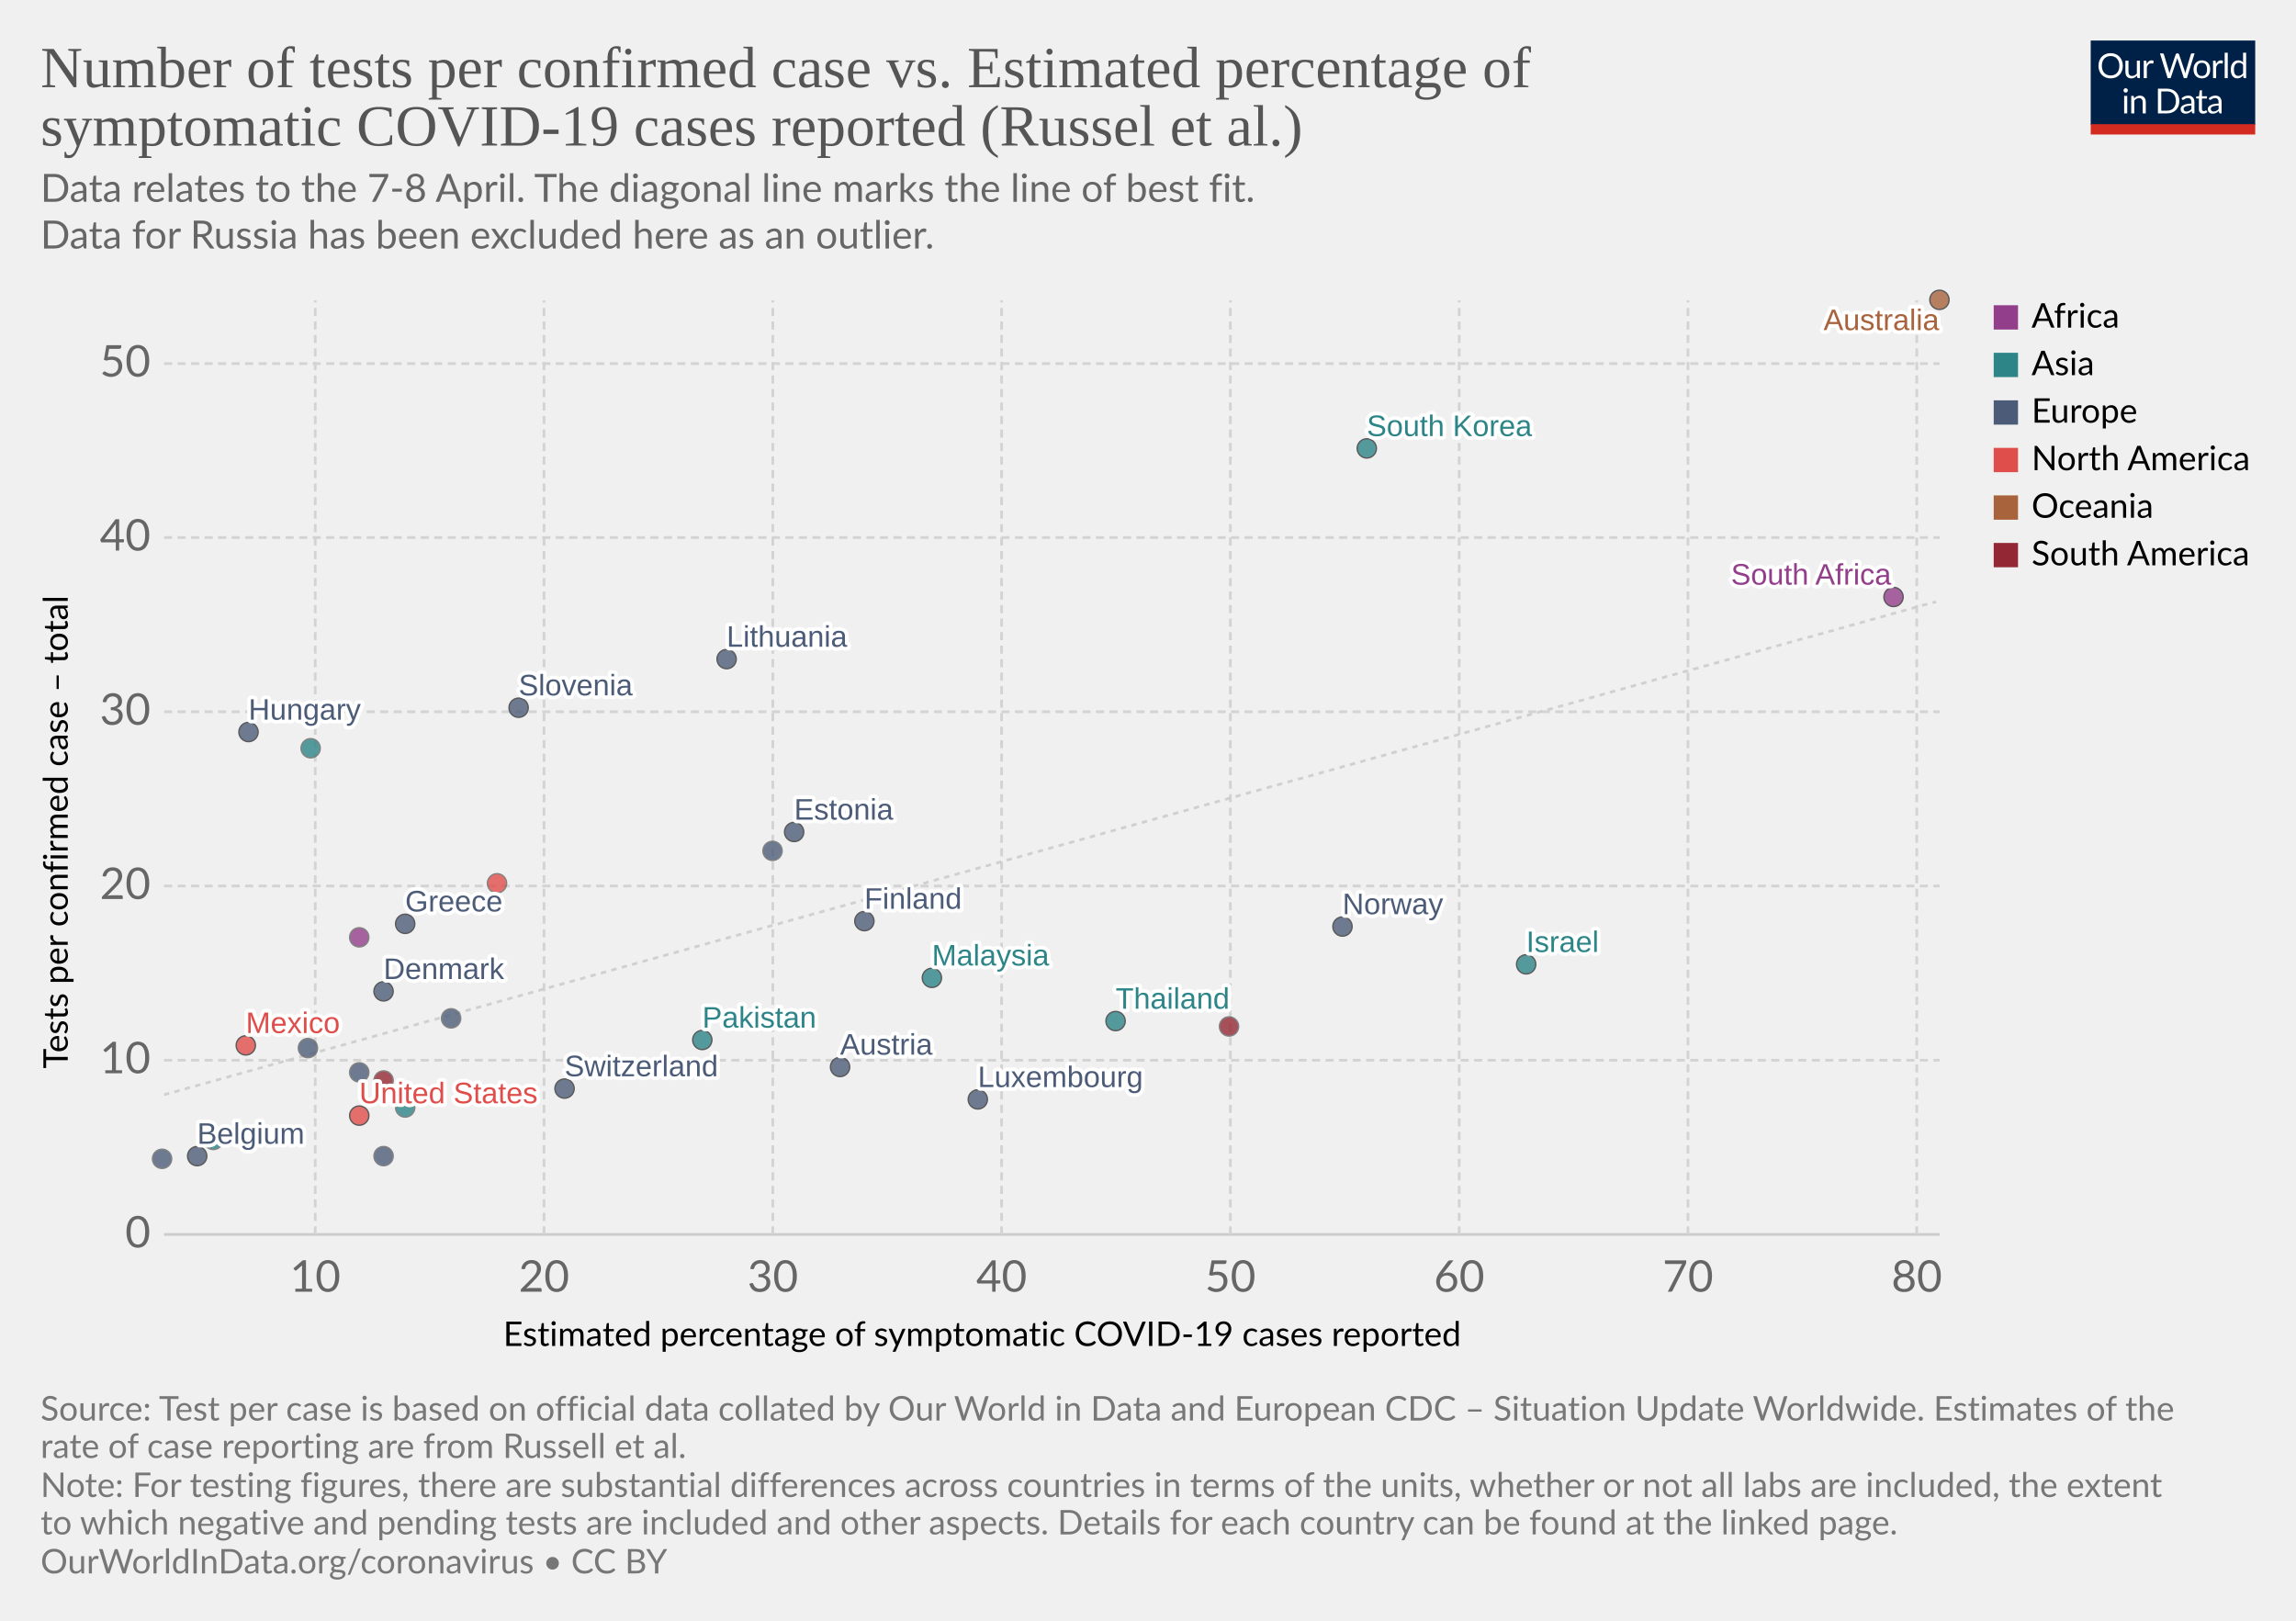
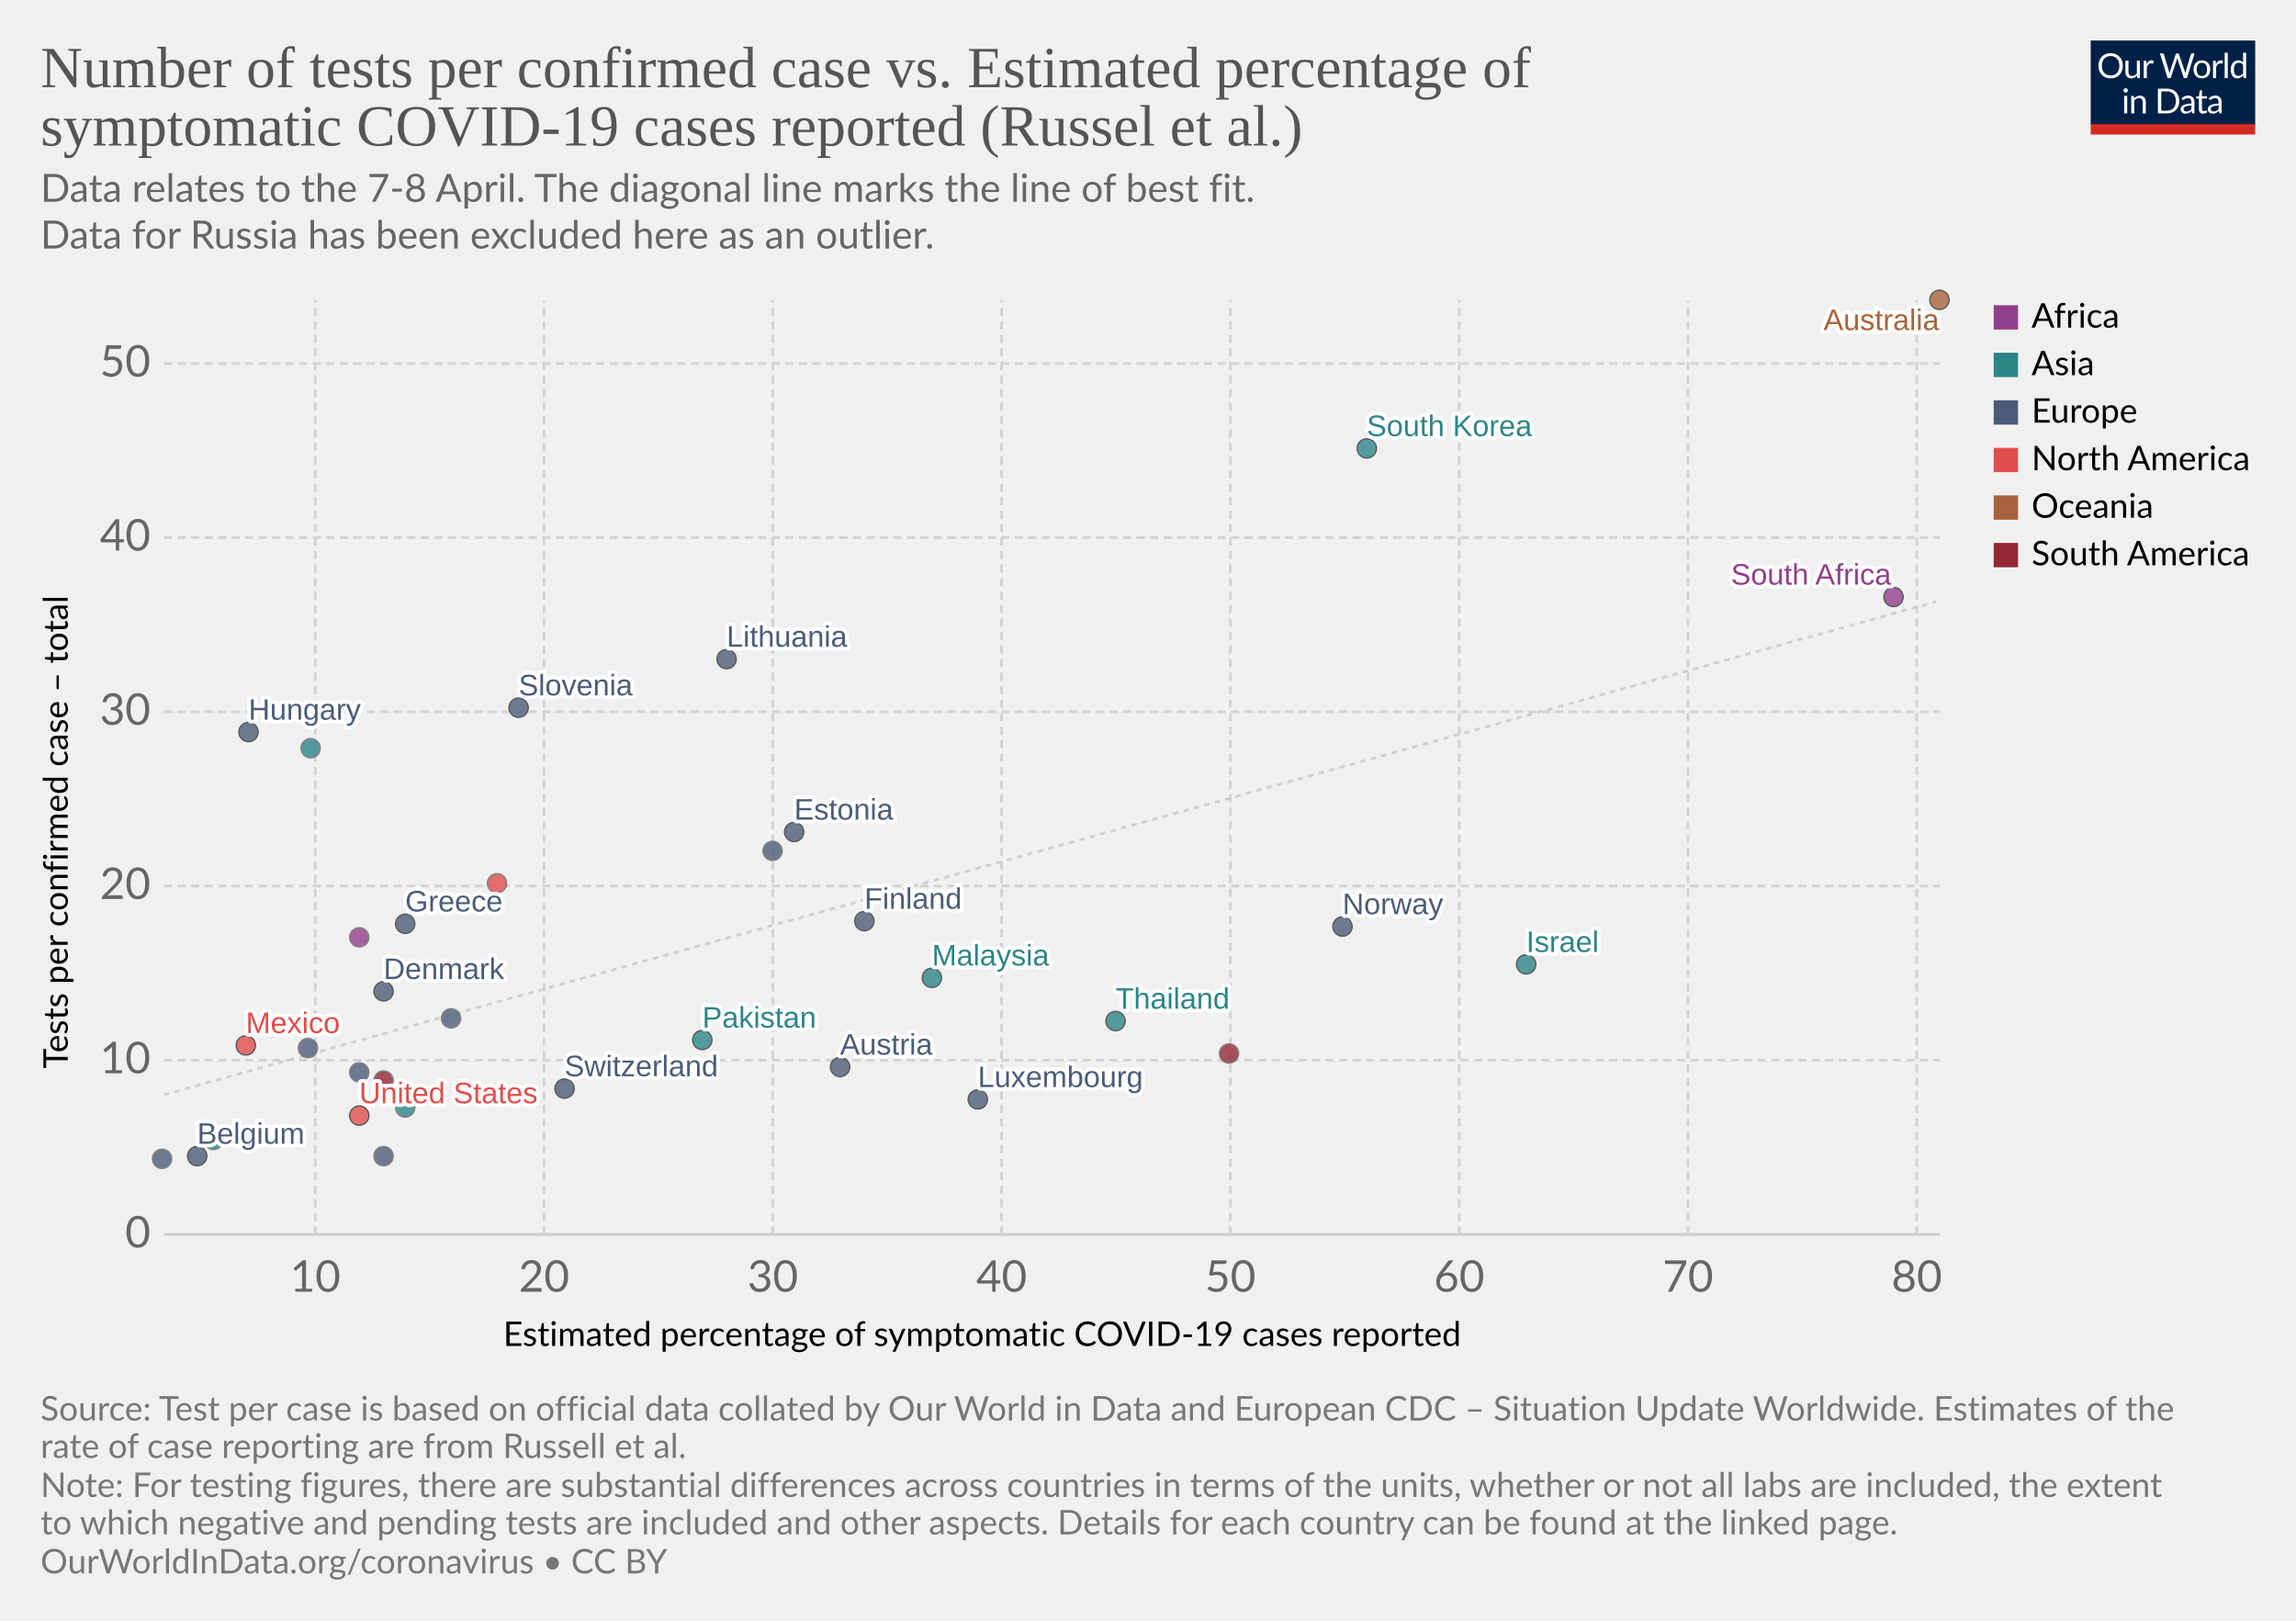
<svg xmlns="http://www.w3.org/2000/svg" version="1.1" style="background-color:#fff;-webkit-font-smoothing:antialiased" width="850" height="600" viewBox="0 0 850 600" font-family="Lato,'Helvetica Neue',Helvetica,Arial,sans-serif" font-size="18" text-rendering="optimizeLegibility">
  <g class="HeaderView">
    <g transform="matrix(.29 0 0 .29 774 15)">
      <svg width="210" height="120" viewBox="0 0 210 120" fill="none">
        <g clip-path="url(#clip0)">
          <path d="M0 0h210v107.89H0V0z" fill="#002147" />
          <path d="M40.98 32.25c0 2.36-.38 4.53-1.12 6.51a14.26 14.26 0 01-8.1 8.4c-1.9.78-4.02 1.17-6.34 1.17a16.6 16.6 0 01-6.33-1.17 14.31 14.31 0 01-8.08-8.4 18.29 18.29 0 01-1.12-6.51c0-2.36.38-4.53 1.12-6.5a14.32 14.32 0 018.07-8.44c1.92-.8 4.03-1.19 6.34-1.19 2.32 0 4.43.4 6.34 1.19 1.92.8 3.56 1.9 4.93 3.34a14.87 14.87 0 013.17 5.1 18.1 18.1 0 011.12 6.5zm-4.38 0c0-1.94-.26-3.68-.8-5.22a10.91 10.91 0 00-2.24-3.89 9.68 9.68 0 00-3.52-2.46 11.95 11.95 0 00-4.62-.86c-1.68 0-3.21.28-4.6.86a9.88 9.88 0 00-3.54 2.46 10.91 10.91 0 00-2.24 3.9c-.53 1.53-.8 3.27-.8 5.2 0 1.94.27 3.68.8 5.22a11.17 11.17 0 002.24 3.9 10.01 10.01 0 003.55 2.44c1.38.56 2.9.83 4.6.83 1.7 0 3.24-.27 4.61-.83a9.8 9.8 0 003.52-2.44 11.17 11.17 0 002.25-3.9c.53-1.54.8-3.28.8-5.21zm26.22-6.54V48H60.5c-.56 0-.9-.27-1.05-.81l-.31-2.4a12.45 12.45 0 01-3.26 2.6c-1.2.64-2.58.96-4.13.96-1.22 0-2.3-.2-3.24-.6a6.52 6.52 0 01-2.33-1.7 7.37 7.37 0 01-1.43-2.67c-.3-1.04-.46-2.2-.46-3.45V25.7h3.91v14.22c0 1.68.38 2.99 1.15 3.91.77.93 1.96 1.39 3.54 1.39 1.16 0 2.24-.27 3.23-.82a10.42 10.42 0 002.8-2.28V25.7h3.91zm8.61 4.47a9.94 9.94 0 012.6-3.56 5.64 5.64 0 013.76-1.3c.47 0 .92.05 1.34.15.44.1.83.27 1.17.49l-.3 2.92c-.09.37-.3.55-.66.55-.2 0-.5-.04-.9-.13a6.21 6.21 0 00-3.24.18c-.54.2-1.03.5-1.47.92-.42.4-.81.9-1.17 1.5-.33.58-.64 1.26-.92 2.02V48H67.7V25.71h2.25c.42 0 .72.08.88.25.16.16.27.44.33.83l.26 3.39zm61.16-13.7L122.75 48h-3.82l-7.99-24.05a21.95 21.95 0 01-.42-1.58 38.36 38.36 0 01-.44 1.58L102.05 48h-3.83L88.4 16.47h3.54c.38 0 .7.1.95.29.26.2.43.43.5.73l6.52 21.9c.1.4.2.83.28 1.28.1.46.2.94.29 1.46l.3-1.46c.12-.47.25-.9.38-1.27l7.41-21.91c.1-.25.26-.48.51-.69.27-.22.58-.33.95-.33h1.23c.38 0 .69.1.92.29.24.2.41.43.53.73l7.4 21.9a28.4 28.4 0 01.68 2.62 29.52 29.52 0 01.52-2.61l6.54-21.91c.07-.27.23-.5.48-.7.27-.21.58-.32.95-.32h3.32zm9.35 8.88c1.63 0 3.1.27 4.4.82a9.43 9.43 0 015.46 5.94c.5 1.4.74 2.98.74 4.73 0 1.76-.25 3.34-.74 4.75a9.43 9.43 0 01-5.46 5.92c-1.3.52-2.77.79-4.4.79-1.64 0-3.12-.27-4.44-.8a9.42 9.42 0 01-3.35-2.3c-.92-1-1.63-2.2-2.13-3.61-.49-1.41-.73-3-.73-4.75s.24-3.33.73-4.73c.5-1.43 1.2-2.64 2.13-3.63a9.4 9.4 0 013.35-2.31c1.32-.55 2.8-.82 4.44-.82zm0 19.89c2.2 0 3.84-.73 4.93-2.2 1.08-1.48 1.63-3.54 1.63-6.18 0-2.66-.55-4.72-1.63-6.2-1.09-1.49-2.73-2.23-4.93-2.23-1.12 0-2.09.2-2.93.57a5.7 5.7 0 00-2.06 1.65 7.5 7.5 0 00-1.24 2.67c-.26 1.04-.4 2.22-.4 3.54 0 2.64.55 4.7 1.64 6.18 1.1 1.47 2.76 2.2 4.99 2.2zm17.97-15.07a9.94 9.94 0 012.6-3.56 5.64 5.64 0 013.76-1.3c.47 0 .91.05 1.34.15.44.1.83.27 1.16.49l-.28 2.92c-.09.37-.31.55-.66.55-.2 0-.5-.04-.9-.13a6.2 6.2 0 00-3.24.18c-.54.2-1.03.5-1.47.92-.43.4-.82.9-1.17 1.5a13.1 13.1 0 00-.92 2.02V48h-3.94V25.71h2.24c.43 0 .72.08.88.25.17.16.28.44.33.83l.27 3.39zm15.04-14.59V48h-3.92V15.6h3.92zm19.55 15.43a6.22 6.22 0 00-2.38-2.05 6.7 6.7 0 00-2.86-.6c-2.07 0-3.66.75-4.77 2.23-1.12 1.48-1.68 3.6-1.68 6.33 0 1.46.13 2.7.38 3.74a7.29 7.29 0 001.1 2.56 4.35 4.35 0 001.78 1.45c.7.3 1.5.46 2.4.46 1.29 0 2.41-.3 3.36-.88a9.6 9.6 0 002.67-2.49V31.02zm3.91-15.43V48h-2.33c-.56 0-.9-.27-1.06-.81l-.35-2.71a12.13 12.13 0 01-3.25 2.77 8.28 8.28 0 01-4.23 1.06 7.31 7.31 0 01-6.14-2.9c-.73-.96-1.3-2.15-1.69-3.57a18.35 18.35 0 01.07-9.48 11.29 11.29 0 011.89-3.7 8.7 8.7 0 017.06-3.34 7.96 7.96 0 016.12 2.62V15.59h3.91zM46.61 70.71V93H42.7V70.71h3.91zm.84-7c0 .39-.08.75-.24 1.09a2.81 2.81 0 01-1.52 1.47 2.67 2.67 0 01-2.16 0 2.9 2.9 0 01-1.45-1.47 2.67 2.67 0 010-2.16c.15-.35.35-.65.6-.9.25-.27.53-.47.85-.62a2.67 2.67 0 012.16 0c.35.15.65.35.9.62.27.25.47.55.62.9.16.34.24.7.24 1.08zm7.97 10.24c.49-.54 1-1.04 1.54-1.48a9.85 9.85 0 013.66-1.84 8.96 8.96 0 015.43.35c.94.4 1.72.97 2.33 1.71a7.36 7.36 0 011.43 2.67c.32 1.04.49 2.19.49 3.45V93h-3.94V78.81c0-1.69-.4-3-1.17-3.92-.76-.93-1.93-1.4-3.5-1.4a6.6 6.6 0 00-3.25.83c-1 .56-1.92 1.31-2.77 2.27V93h-3.94V70.71h2.35c.56 0 .9.28 1.04.82l.3 2.42zm57.7 3.3c0 2.36-.37 4.5-1.11 6.44a14.3 14.3 0 01-3.17 4.98 14.1 14.1 0 01-4.93 3.2c-1.9.76-4.02 1.13-6.33 1.13H85.8V61.47h11.77c2.31 0 4.42.39 6.33 1.15a13.8 13.8 0 018.1 8.18 17.75 17.75 0 011.12 6.45zm-4.37 0c0-1.94-.26-3.67-.8-5.2a10.94 10.94 0 00-2.23-3.87 9.57 9.57 0 00-3.53-2.42 12.23 12.23 0 00-4.61-.83h-7.5v24.62h7.5c1.7 0 3.24-.28 4.61-.84a9.7 9.7 0 003.53-2.4 10.94 10.94 0 002.24-3.87c.53-1.53.8-3.26.8-5.2zm19.8 5.72c-1.8.06-3.34.2-4.62.44-1.26.22-2.3.51-3.1.88-.8.36-1.37.8-1.74 1.3-.35.5-.53 1.05-.53 1.67 0 .58.1 1.1.3 1.52a3 3 0 00.76 1.05c.34.27.73.46 1.17.6.45.11.94.17 1.45.17a7.28 7.28 0 003.5-.81 11.95 11.95 0 002.82-2.2v-4.62zm-12.65-9.11a12.73 12.73 0 013.98-2.66c1.43-.59 3-.88 4.73-.88 1.25 0 2.36.2 3.33.61a6.81 6.81 0 013.94 4.38c.33 1.04.5 2.19.5 3.43V93h-1.74a1.8 1.8 0 01-.88-.18c-.2-.13-.36-.38-.48-.74l-.44-2.12c-.59.55-1.16 1.03-1.72 1.46a9.48 9.48 0 01-3.74 1.7c-.69.15-1.46.23-2.3.23-.87 0-1.69-.12-2.45-.35a5.34 5.34 0 01-3.34-2.93 6.64 6.64 0 01-.49-2.64c0-.88.25-1.72.73-2.53a6.33 6.33 0 012.35-2.17c1.09-.63 2.5-1.15 4.25-1.54 1.75-.41 3.89-.65 6.42-.7v-1.75c0-1.73-.37-3.03-1.12-3.91-.75-.9-1.84-1.34-3.28-1.34-.97 0-1.78.12-2.44.37-.64.23-1.2.5-1.7.81l-1.23.82c-.33.23-.67.35-1 .35-.27 0-.5-.07-.69-.2a2.1 2.1 0 01-.48-.53l-.7-1.25zm27.67 19.5c-1.76 0-3.12-.5-4.07-1.48-.94-.98-1.41-2.4-1.41-4.25V74h-2.68a.9.9 0 01-.6-.2c-.16-.14-.24-.36-.24-.66v-1.56l3.65-.46.9-6.89a.9.9 0 01.29-.52.88.88 0 01.62-.22H142v7.67h6.44V74H142v13.38c0 .94.22 1.63.68 2.09.45.45 1.04.68 1.76.68a3.21 3.21 0 001.85-.53l.55-.35c.16-.12.3-.18.41-.18.2 0 .4.13.55.38l1.15 1.87a7.45 7.45 0 01-2.44 1.5c-.96.35-1.94.52-2.95.52zm19.68-10.4c-1.8.07-3.34.21-4.62.45-1.26.22-2.3.51-3.1.88-.8.36-1.37.8-1.74 1.3-.35.5-.53 1.05-.53 1.67 0 .58.1 1.1.3 1.52.18.42.44.77.76 1.05.34.27.73.46 1.17.6.45.11.94.17 1.45.17a7.3 7.3 0 003.5-.81 12.04 12.04 0 002.82-2.2v-4.62zm-12.65-9.1a12.72 12.72 0 013.99-2.66c1.42-.59 3-.88 4.72-.88 1.25 0 2.36.2 3.33.61a6.81 6.81 0 013.94 4.38c.33 1.04.5 2.19.5 3.43V93h-1.74a1.8 1.8 0 01-.88-.18c-.2-.13-.36-.38-.48-.74l-.44-2.12c-.59.55-1.16 1.03-1.72 1.46a9.48 9.48 0 01-3.74 1.7c-.69.15-1.46.23-2.3.23-.87 0-1.69-.12-2.45-.35a5.33 5.33 0 01-3.34-2.93 6.62 6.62 0 01-.49-2.64c0-.88.25-1.72.73-2.53a6.33 6.33 0 012.35-2.17c1.09-.63 2.5-1.15 4.25-1.54a31.2 31.2 0 016.42-.7v-1.75c0-1.73-.37-3.03-1.12-3.91-.75-.9-1.84-1.34-3.28-1.34-.97 0-1.78.12-2.44.37-.64.23-1.2.5-1.7.81-.46.3-.87.57-1.22.82-.34.23-.68.35-1.02.35-.26 0-.49-.07-.68-.2a1.88 1.88 0 01-.48-.53l-.7-1.25z" fill="#fff" />
          <path fill="#D42B21" d="M0 106.79h210V120H0z" />
        </g>
        <defs>
          <clipPath id="clip0">
            <path fill="#fff" d="M0 0h210v120H0z" />
          </clipPath>
        </defs>
      </svg>
    </g>
    <a href="https://ourworldindata.org/grapher/number-of-tests-per-confirmed-case-vs-estimated-percentage-of-symptomatic-covid-19-cases-reported-russel-et-al-no-russia?time=earliest..latest" target="_blank" font-family="&quot;Playfair Display&quot;,Georgia,&quot;Times New Roman&quot;,serif">
      <text font-size="21.6" x="15" y="32.3" fill="#555">
        <tspan x="15" y="32.28">Number of tests per confirmed case vs. Estimated percentage of</tspan>
        <tspan x="15" y="53.88">symptomatic COVID-19 cases reported (Russel et al.)</tspan>
      </text>
    </a>
    <text font-size="14.4" x="15" y="74.7" fill="#666">
      <tspan x="15" y="74.72">Data relates to the 7-8 April. The diagonal line marks the line of best fit.</tspan>
      <tspan x="15" y="92"> Data for Russia has been excluded here as an outlier.</tspan>
    </text>
  </g>
  <g class="ScatterPlot">
    <g class="DualAxisView">
      <g class="HorizontalAxis">
        <text font-size="12.6" x="186.3" y="498.3">
          <tspan x="186.3" y="498.28">Estimated percentage of symptomatic COVID-19 cases reported</tspan>
        </text>
        <text x="116.7" y="478.2" fill="#666" text-anchor="middle" font-size="16.2">10</text>
        <text x="201.4" y="478.2" fill="#666" text-anchor="middle" font-size="16.2">20</text>
        <text x="286.1" y="478.2" fill="#666" text-anchor="middle" font-size="16.2">30</text>
        <text x="370.8" y="478.2" fill="#666" text-anchor="middle" font-size="16.2">40</text>
        <text x="455.5" y="478.2" fill="#666" text-anchor="middle" font-size="16.2">50</text>
        <text x="540.2" y="478.2" fill="#666" text-anchor="middle" font-size="16.2">60</text>
        <text x="624.9" y="478.2" fill="#666" text-anchor="middle" font-size="16.2">70</text>
        <text x="709.6" y="478.2" fill="#666" text-anchor="middle" font-size="16.2">80</text>
      </g>
      <g class="VerticalAxis">
        <text font-size="12.6" x="-395.6" y="25.1" transform="rotate(-90)">
          <tspan x="-395.59" y="25.08">Tests per confirmed case – total</tspan>
        </text>
        <text x="55.74" y="457" fill="#666" dominant-baseline="middle" text-anchor="end" font-size="16.2">0</text>
        <text x="55.74" y="392.5" fill="#666" dominant-baseline="middle" text-anchor="end" font-size="16.2">10</text>
        <text x="55.74" y="328" fill="#666" dominant-baseline="middle" text-anchor="end" font-size="16.2">20</text>
        <text x="55.74" y="263.5" fill="#666" dominant-baseline="middle" text-anchor="end" font-size="16.2">30</text>
        <text x="55.74" y="199" fill="#666" dominant-baseline="middle" text-anchor="end" font-size="16.2">40</text>
        <text x="55.74" y="134.6" fill="#666" dominant-baseline="middle" text-anchor="end" font-size="16.2">50</text>
      </g>
      <g class="AxisGridLines horizontalLines">
        <path stroke="#ccc" d="M60.74 457h657.35" />
        <path stroke="#d3d3d3" stroke-dasharray="3,2" d="M60.74 392.5h657.35M60.74 328h657.35M60.74 263.5h657.35M60.74 199h657.35M60.74 134.6h657.35" />
      </g>
      <g class="AxisGridLines verticalLines" stroke="#d3d3d3" stroke-dasharray="3,2">
        <path d="M116.7 457V111.2M201.4 457V111.2M286.1 457V111.2M370.8 457V111.2M455.5 457V111.2M540.2 457V111.2M624.9 457V111.2M709.6 457V111.2" />
      </g>
    </g>
    <g>
      <defs>
        <clipPath id="a">
          <path d="M60.74 111.2h657.35V457H60.74z" />
        </clipPath>
      </defs>
      <path d="M60.7 405.3l1.4-.4 1.3-.4 1.3-.3 1.3-.4 1.3-.4 1.3-.3 1.3-.4 1.4-.4 1.3-.3 1.3-.4 1.3-.4 1.3-.3 1.3-.4 1.3-.4 1.4-.3 1.3-.4 1.3-.4 1.3-.3 1.3-.4 1.3-.4 1.4-.3 1.3-.4 1.3-.4 1.3-.3 1.3-.4 1.3-.4 1.3-.3 1.4-.4 1.3-.4 1.3-.3 1.3-.4 1.3-.3 1.3-.4 1.3-.4 1.4-.3 1.3-.4 1.3-.4 1.3-.3 1.3-.4 1.3-.4 1.3-.3 1.4-.4 1.3-.4 1.3-.3 1.3-.4 1.3-.4 1.3-.3 1.3-.4 1.4-.4 1.3-.3 1.3-.4 1.3-.4 1.3-.3 1.3-.4 1.4-.4 1.3-.3 1.3-.4 1.3-.4 1.3-.3 1.3-.4 1.3-.4 1.4-.3 1.3-.4 1.3-.4 1.3-.3 1.3-.4 1.3-.3 1.3-.4 1.4-.4 1.3-.3 1.3-.4 1.3-.4 1.3-.3 1.3-.4 1.3-.4 1.4-.3 1.3-.4 1.3-.4 1.3-.3 1.3-.4 1.3-.4 1.3-.3 1.4-.4 1.3-.4 1.3-.3 1.3-.4 1.3-.4 1.3-.3 1.4-.4 1.3-.4 1.3-.3 1.3-.4 1.3-.4 1.3-.3 1.3-.4 1.4-.4 1.3-.3 1.3-.4 1.3-.4 1.3-.3 1.3-.4 1.3-.4 1.4-.3 1.3-.4 1.3-.3 1.3-.4 1.3-.4 1.3-.3 1.3-.4 1.4-.4 1.3-.3 1.3-.4 1.3-.4 1.3-.3 1.3-.4 1.3-.4 1.4-.3 1.3-.4 1.3-.4 1.3-.3 1.3-.4 1.3-.4 1.4-.3 1.3-.4 1.3-.4 1.3-.3 1.3-.4 1.3-.4 1.3-.3 1.4-.4 1.3-.4 1.3-.3 1.3-.4 1.3-.4 1.3-.3 1.3-.4 1.4-.4 1.3-.3 1.3-.4 1.3-.3 1.3-.4 1.3-.4 1.3-.3 1.4-.4 1.3-.4 1.3-.3 1.3-.4 1.3-.4 1.3-.3 1.3-.4 1.4-.4 1.3-.3 1.3-.4 1.3-.4 1.3-.3 1.3-.4 1.4-.4 1.3-.3 1.3-.4 1.3-.4 1.3-.3 1.3-.4 1.3-.4 1.4-.3 1.3-.4 1.3-.4 1.3-.3 1.3-.4 1.3-.4 1.3-.3 1.4-.4 1.3-.4 1.3-.3 1.3-.4 1.3-.3 1.3-.4 1.3-.4 1.4-.3 1.3-.4 1.3-.4 1.3-.3 1.3-.4 1.3-.4 1.3-.3 1.4-.4 1.3-.4 1.3-.3 1.3-.4 1.3-.4 1.3-.3 1.4-.4 1.3-.4 1.3-.3 1.3-.4 1.3-.4 1.3-.3 1.3-.4 1.4-.4 1.3-.3 1.3-.4 1.3-.4 1.3-.3 1.3-.4 1.3-.4 1.4-.3 1.3-.4 1.3-.4 1.3-.3 1.3-.4 1.3-.4 1.3-.3 1.4-.4 1.3-.3 1.3-.4 1.3-.4 1.3-.3 1.3-.4 1.3-.4 1.4-.3 1.3-.4 1.3-.4 1.3-.3 1.3-.4 1.3-.4 1.4-.3 1.3-.4 1.3-.4 1.3-.3 1.3-.4 1.3-.4 1.3-.3 1.4-.4 1.3-.4 1.3-.3 1.3-.4 1.3-.4 1.3-.3 1.3-.4 1.4-.4 1.3-.3 1.3-.4 1.3-.4 1.3-.3 1.3-.4 1.3-.4 1.4-.3 1.3-.4 1.3-.3 1.3-.4 1.3-.4 1.3-.3 1.3-.4 1.4-.4 1.3-.3 1.3-.4 1.3-.4 1.3-.3 1.3-.4 1.4-.4 1.3-.3 1.3-.4 1.3-.4 1.3-.3 1.3-.4 1.3-.4 1.4-.3 1.3-.4 1.3-.4 1.3-.3 1.3-.4 1.3-.4 1.3-.3 1.4-.4 1.3-.4 1.3-.3 1.3-.4 1.3-.4 1.3-.3 1.3-.4 1.4-.4 1.3-.3 1.3-.4 1.3-.3 1.3-.4 1.3-.4 1.3-.3 1.4-.4 1.3-.4 1.3-.3 1.3-.4 1.3-.4 1.3-.3 1.3-.4 1.4-.4 1.3-.3 1.3-.4 1.3-.4 1.3-.3 1.3-.4 1.4-.4 1.3-.3 1.3-.4 1.3-.4 1.3-.3 1.3-.4 1.3-.4 1.4-.3 1.3-.4 1.3-.4 1.3-.3 1.3-.4 1.3-.4 1.3-.3 1.4-.4 1.3-.4 1.3-.3 1.3-.4 1.3-.4 1.3-.3 1.3-.4 1.4-.3 1.3-.4 1.3-.4 1.3-.3 1.3-.4 1.3-.4 1.3-.3 1.4-.4 1.3-.4 1.3-.3 1.3-.4 1.3-.4 1.3-.3 1.4-.4 1.3-.4 1.3-.3 1.3-.4 1.3-.4 1.3-.3 1.3-.4 1.4-.4 1.3-.3 1.3-.4 1.3-.4 1.3-.3 1.3-.4 1.3-.4 1.4-.3 1.3-.4 1.3-.4 1.3-.3 1.3-.4 1.3-.4 1.3-.3 1.4-.4 1.3-.3 1.3-.4 1.3-.4 1.3-.3 1.3-.4 1.3-.4 1.4-.3 1.3-.4 1.3-.4 1.3-.3 1.3-.4 1.3-.4 1.4-.3 1.3-.4 1.3-.4 1.3-.3 1.3-.4 1.3-.4 1.3-.3 1.4-.4 1.3-.4 1.3-.3 1.3-.4 1.3-.4 1.3-.3 1.3-.4 1.4-.4 1.3-.3 1.3-.4 1.3-.4 1.3-.3 1.3-.4 1.3-.4 1.4-.3 1.3-.4 1.3-.3 1.3-.4 1.3-.4 1.3-.3 1.3-.4 1.4-.4 1.3-.3 1.3-.4 1.3-.4 1.3-.3 1.3-.4 1.4-.4 1.3-.3 1.3-.4 1.3-.4 1.3-.3 1.3-.4 1.3-.4 1.4-.3 1.3-.4 1.3-.4 1.3-.3 1.3-.4 1.3-.4 1.3-.3 1.4-.4 1.3-.4 1.3-.3 1.3-.4 1.3-.4 1.3-.3 1.3-.4 1.4-.4 1.3-.3 1.3-.4 1.3-.4 1.3-.3 1.3-.4 1.3-.3 1.4-.4 1.3-.4 1.3-.3 1.3-.4 1.3-.4 1.3-.3 1.4-.4 1.3-.4 1.3-.3 1.3-.4 1.3-.4 1.3-.3 1.3-.4 1.4-.4 1.3-.3 1.3-.4 1.3-.4 1.3-.3 1.3-.4 1.3-.4 1.4-.3 1.3-.4 1.3-.4 1.3-.3 1.3-.4 1.3-.4 1.3-.3 1.4-.4 1.3-.4 1.3-.3 1.3-.4 1.3-.4 1.3-.3 1.3-.4 1.4-.3 1.3-.4 1.3-.4 1.3-.3 1.3-.4 1.3-.4 1.4-.3 1.3-.4 1.3-.4 1.3-.3 1.3-.4 1.3-.4 1.3-.3 1.4-.4 1.3-.4 1.3-.3 1.3-.4 1.3-.4 1.3-.3 1.3-.4 1.4-.4 1.3-.3 1.3-.4 1.3-.4 1.3-.3 1.3-.4 1.3-.4 1.4-.3 1.3-.4 1.3-.4 1.3-.3 1.3-.4 1.3-.4 1.3-.3 1.4-.4 1.3-.3" clip-path="url(#a)" opacity=".9" fill="none" stroke="#ccc" stroke-dasharray="2 2" />
    </g>
    <g class="PointsWithLabels clickable" clip-path="url(#b)" font-family="Arial, sans-serif">
      <path fill="rgba(255,255,255,0)" d="M60.74 111.2h657.35V457H60.74z" />
      <defs>
        <clipPath id="b">
          <path d="M50.74 101.2h677.35V467H50.74z" />
        </clipPath>
      </defs>
      <g class="key-South-Korea_0">
        <circle cx="506" cy="166" r="3.57" fill="#2D8587" opacity=".8" stroke="#333" stroke-width=".5" />
      </g>
      <g class="key-Finland_0">
        <circle cx="320" cy="341" r="3.57" fill="#4C5C78" opacity=".8" stroke="#333" stroke-width=".5" />
      </g>
      <g class="key-Malaysia_0">
        <circle cx="345" cy="362" r="3.57" fill="#2D8587" opacity=".8" stroke="#333" stroke-width=".5" />
      </g>
      <g class="key-Israel_0">
        <circle cx="565" cy="357" r="3.57" fill="#2D8587" opacity=".8" stroke="#333" stroke-width=".5" />
      </g>
      <g class="key-Switzerland_0">
        <circle cx="209" cy="403" r="3.57" fill="#4C5C78" opacity=".8" stroke="#333" stroke-width=".5" />
      </g>
      <g class="key-Austria_0">
        <circle cx="311" cy="395" r="3.57" fill="#4C5C78" opacity=".8" stroke="#333" stroke-width=".5" />
      </g>
      <g class="key-Denmark_0">
        <circle cx="142" cy="367" r="3.57" fill="#4C5C78" opacity=".8" stroke="#333" stroke-width=".5" />
      </g>
      <g class="key-Norway_0">
        <circle cx="497" cy="343" r="3.57" fill="#4C5C78" opacity=".8" stroke="#333" stroke-width=".5" />
      </g>
      <g class="key-Estonia_0">
        <circle cx="294" cy="308" r="3.57" fill="#4C5C78" opacity=".8" stroke="#333" stroke-width=".5" />
      </g>
      <g class="key-Lithuania_0">
        <circle cx="269" cy="244" r="3.57" fill="#4C5C78" opacity=".8" stroke="#333" stroke-width=".5" />
      </g>
      <g class="key-Mexico_0">
        <circle cx="91" cy="387" r="3.57" fill="#E04E4B" opacity=".8" stroke="#333" stroke-width=".5" />
      </g>
      <g class="key-Belgium_0">
        <circle cx="73" cy="428" r="3.57" fill="#4C5C78" opacity=".8" stroke="#333" stroke-width=".5" />
      </g>
      <g class="key-United-States_0">
        <circle cx="133" cy="413" r="3.57" fill="#E04E4B" opacity=".8" stroke="#333" stroke-width=".5" />
      </g>
      <g class="key-Czech-Republic_0">
        <circle cx="286" cy="315" r="3.57" fill="#4C5C78" opacity=".8" stroke="#666" stroke-width=".5" />
      </g>
      <g class="key-Luxembourg_0">
        <circle cx="362" cy="407" r="3.57" fill="#4C5C78" opacity=".8" stroke="#333" stroke-width=".5" />
      </g>
      <g class="key-Portugal_0">
        <circle cx="167" cy="377" r="3.57" fill="#4C5C78" opacity=".8" stroke="#666" stroke-width=".5" />
      </g>
      <g class="key-Thailand_0">
        <circle cx="413" cy="378" r="3.57" fill="#2D8587" opacity=".8" stroke="#333" stroke-width=".5" />
      </g>
      <g class="key-Greece_0">
        <circle cx="150" cy="342" r="3.57" fill="#4C5C78" opacity=".8" stroke="#333" stroke-width=".5" />
      </g>
      <g class="key-Argentina_0">
        <circle cx="142" cy="400" r="3.57" fill="#932834" opacity=".8" stroke="#666" stroke-width=".5" />
      </g>
      <g class="key-South-Africa_0">
        <circle cx="701" cy="221" r="3.57" fill="#923E8B" opacity=".8" stroke="#333" stroke-width=".5" />
      </g>
      <g class="key-Hungary_0">
        <circle cx="92" cy="271" r="3.57" fill="#4C5C78" opacity=".8" stroke="#333" stroke-width=".5" />
      </g>
      <g class="key-Serbia_0">
        <circle cx="142" cy="428" r="3.57" fill="#4C5C78" opacity=".8" stroke="#666" stroke-width=".5" />
      </g>
      <g class="key-Tunisia_0">
        <circle cx="133" cy="347" r="3.57" fill="#923E8B" opacity=".8" stroke="#666" stroke-width=".5" />
      </g>
      <g class="key-Pakistan_0">
        <circle cx="260" cy="385" r="3.57" fill="#2D8587" opacity=".8" stroke="#333" stroke-width=".5" />
      </g>
      <g class="key-Romania_0">
        <circle cx="114" cy="388" r="3.57" fill="#4C5C78" opacity=".8" stroke="#666" stroke-width=".5" />
      </g>
      <g class="key-Slovenia_0">
        <circle cx="192" cy="262" r="3.57" fill="#4C5C78" opacity=".8" stroke="#333" stroke-width=".5" />
      </g>
      <g class="key-India_0">
        <circle cx="115" cy="277" r="3.57" fill="#2D8587" opacity=".8" stroke="#666" stroke-width=".5" />
      </g>
      <g class="key-Indonesia_0">
        <circle cx="79" cy="422" r="3.57" fill="#2D8587" opacity=".8" stroke="#666" stroke-width=".5" />
      </g>
      <g class="key-Turkey_0">
        <circle cx="150" cy="410" r="3.57" fill="#2D8587" opacity=".8" stroke="#666" stroke-width=".5" />
      </g>
      <g class="key-Canada_0">
        <circle cx="184" cy="327" r="3.57" fill="#E04E4B" opacity=".8" stroke="#666" stroke-width=".5" />
      </g>
      <g class="key-Ireland_0">
        <circle cx="133" cy="397" r="3.57" fill="#4C5C78" opacity=".8" stroke="#666" stroke-width=".5" />
      </g>
      <g class="key-Australia_0">
        <circle cx="718" cy="111" r="3.57" fill="#A8633C" opacity=".8" stroke="#333" stroke-width=".5" />
      </g>
+       <g class="key-Chile_0">
+         <circle cx="455" cy="390" r="3.57" fill="#932834" opacity=".8" stroke="#666" stroke-width=".5" />
+       </g>
      <g class="key-United-Kingdom_0">
        <circle cx="60" cy="429" r="3.57" fill="#4C5C78" opacity=".8" stroke="#666" stroke-width=".5" />
-       </g>
-       <g class="key-Chile_0">
-         <circle cx="455" cy="380" r="3.57" fill="#932834" opacity=".8" stroke="#666" stroke-width=".5" />
      </g>
      <g class="backgroundLabels" fill="#333" font-size="11" font-weight="400">
        <text x="506" y="161.43" fill="#fff" stroke="#fff" stroke-linecap="round" stroke-linejoin="round" stroke-width=".25em">South Korea</text>
        <text x="506" y="161.43" fill="#2D8587">South Korea</text>
        <text x="320" y="336.43" fill="#fff" stroke="#fff" stroke-linecap="round" stroke-linejoin="round" stroke-width=".25em">Finland</text>
        <text x="320" y="336.43" fill="#4C5C78">Finland</text>
        <text x="345" y="357.43" fill="#fff" stroke="#fff" stroke-linecap="round" stroke-linejoin="round" stroke-width=".25em">Malaysia</text>
        <text x="345" y="357.43" fill="#2D8587">Malaysia</text>
        <text x="565" y="352.43" fill="#fff" stroke="#fff" stroke-linecap="round" stroke-linejoin="round" stroke-width=".25em">Israel</text>
        <text x="565" y="352.43" fill="#2D8587">Israel</text>
        <text x="209" y="398.43" fill="#fff" stroke="#fff" stroke-linecap="round" stroke-linejoin="round" stroke-width=".25em">Switzerland</text>
        <text x="209" y="398.43" fill="#4C5C78">Switzerland</text>
        <text x="311" y="390.43" fill="#fff" stroke="#fff" stroke-linecap="round" stroke-linejoin="round" stroke-width=".25em">Austria</text>
        <text x="311" y="390.43" fill="#4C5C78">Austria</text>
        <text x="142" y="362.43" fill="#fff" stroke="#fff" stroke-linecap="round" stroke-linejoin="round" stroke-width=".25em">Denmark</text>
        <text x="142" y="362.43" fill="#4C5C78">Denmark</text>
        <text x="497" y="338.43" fill="#fff" stroke="#fff" stroke-linecap="round" stroke-linejoin="round" stroke-width=".25em">Norway</text>
        <text x="497" y="338.43" fill="#4C5C78">Norway</text>
        <text x="294" y="303.43" fill="#fff" stroke="#fff" stroke-linecap="round" stroke-linejoin="round" stroke-width=".25em">Estonia</text>
        <text x="294" y="303.43" fill="#4C5C78">Estonia</text>
        <text x="269" y="239.43" fill="#fff" stroke="#fff" stroke-linecap="round" stroke-linejoin="round" stroke-width=".25em">Lithuania</text>
        <text x="269" y="239.43" fill="#4C5C78">Lithuania</text>
        <text x="91" y="382.43" fill="#fff" stroke="#fff" stroke-linecap="round" stroke-linejoin="round" stroke-width=".25em">Mexico</text>
        <text x="91" y="382.43" fill="#E04E4B">Mexico</text>
        <text x="73" y="423.43" fill="#fff" stroke="#fff" stroke-linecap="round" stroke-linejoin="round" stroke-width=".25em">Belgium</text>
        <text x="73" y="423.43" fill="#4C5C78">Belgium</text>
        <text x="133" y="408.43" fill="#fff" stroke="#fff" stroke-linecap="round" stroke-linejoin="round" stroke-width=".25em">United States</text>
        <text x="133" y="408.43" fill="#E04E4B">United States</text>
        <text x="362" y="402.43" fill="#fff" stroke="#fff" stroke-linecap="round" stroke-linejoin="round" stroke-width=".25em">Luxembourg</text>
        <text x="362" y="402.43" fill="#4C5C78">Luxembourg</text>
        <text x="413" y="373.43" fill="#fff" stroke="#fff" stroke-linecap="round" stroke-linejoin="round" stroke-width=".25em">Thailand</text>
        <text x="413" y="373.43" fill="#2D8587">Thailand</text>
        <text x="150" y="337.43" fill="#fff" stroke="#fff" stroke-linecap="round" stroke-linejoin="round" stroke-width=".25em">Greece</text>
        <text x="150" y="337.43" fill="#4C5C78">Greece</text>
        <text x="640.83" y="216.43" fill="#fff" stroke="#fff" stroke-linecap="round" stroke-linejoin="round" stroke-width=".25em">South Africa</text>
        <text x="640.83" y="216.43" fill="#923E8B">South Africa</text>
        <text x="92" y="266.43" fill="#fff" stroke="#fff" stroke-linecap="round" stroke-linejoin="round" stroke-width=".25em">Hungary</text>
        <text x="92" y="266.43" fill="#4C5C78">Hungary</text>
        <text x="260" y="380.43" fill="#fff" stroke="#fff" stroke-linecap="round" stroke-linejoin="round" stroke-width=".25em">Pakistan</text>
        <text x="260" y="380.43" fill="#2D8587">Pakistan</text>
        <text x="192" y="257.43" fill="#fff" stroke="#fff" stroke-linecap="round" stroke-linejoin="round" stroke-width=".25em">Slovenia</text>
        <text x="192" y="257.43" fill="#4C5C78">Slovenia</text>
        <text x="675.1" y="122.2" fill="#fff" stroke="#fff" stroke-linecap="round" stroke-linejoin="round" stroke-width=".25em">Australia</text>
        <text x="675.1" y="122.2" fill="#A8633C">Australia</text>
      </g>
    </g>
    <g class="ScatterColorLegend clickable" cursor="pointer">
      <g class="legendMark">
        <path fill="#923E8B" d="M738.09 113h9v9h-9z" />
        <text font-size="12.6" x="752.1" y="121.3">
          <tspan x="752.09" y="121.28">Africa</tspan>
        </text>
      </g>
      <g class="legendMark">
        <path fill="#2D8587" d="M738.09 130.6h9v9h-9z" />
        <text font-size="12.6" x="752.1" y="138.9">
          <tspan x="752.09" y="138.88">Asia</tspan>
        </text>
      </g>
      <g class="legendMark">
        <path fill="#4C5C78" d="M738.09 148.2h9v9h-9z" />
        <text font-size="12.6" x="752.1" y="156.5">
          <tspan x="752.09" y="156.48">Europe</tspan>
        </text>
      </g>
      <g class="legendMark">
        <path fill="#E04E4B" d="M738.09 165.8h9v9h-9z" />
        <text font-size="12.6" x="752.1" y="174.1">
          <tspan x="752.09" y="174.08">North America</tspan>
        </text>
      </g>
      <g class="legendMark">
        <path fill="#A8633C" d="M738.09 183.4h9v9h-9z" />
        <text font-size="12.6" x="752.1" y="191.7">
          <tspan x="752.09" y="191.68">Oceania</tspan>
        </text>
      </g>
      <g class="legendMark">
        <path fill="#932834" d="M738.09 201h9v9h-9z" />
        <text font-size="12.6" x="752.1" y="209.3">
          <tspan x="752.09" y="209.28">South America</tspan>
        </text>
      </g>
    </g>
  </g>
  <g class="SourcesFooter" fill="#777">
    <g class="clickable" fill="#777">
      <text font-size="12.6" x="15" y="525.9">
        <tspan x="15" y="525.88">Source: Test per case is based on official data collated by Our World in Data and European CDC – Situation Update Worldwide. Estimates of the</tspan>
        <tspan x="15" y="539.74">rate of case reporting are from Russell et al.</tspan>
      </text>
    </g>
    <text font-size="12.6" x="15" y="554.2">
      <tspan x="15" y="554.18">Note: For testing figures, there are substantial differences across countries in terms of the units, whether or not all labs are included, the extent</tspan>
      <tspan x="15" y="568.04">to which negative and pending tests are included and other aspects. Details for each country can be found at the linked page.</tspan>
    </text>
    <text font-size="12.6" x="15" y="582.5">
      <tspan x="15" y="582.48">
        <a target="_blank" href="https://ourworldindata.org/coronavirus" fill="#777">OurWorldInData.org/coronavirus</a> • <a class="cclogo" href="http://creativecommons.org/licenses/by/4.0/deed.en_US" target="_blank" fill="#777">CC BY</a>
      </tspan>
    </text>
  </g>
</svg>
